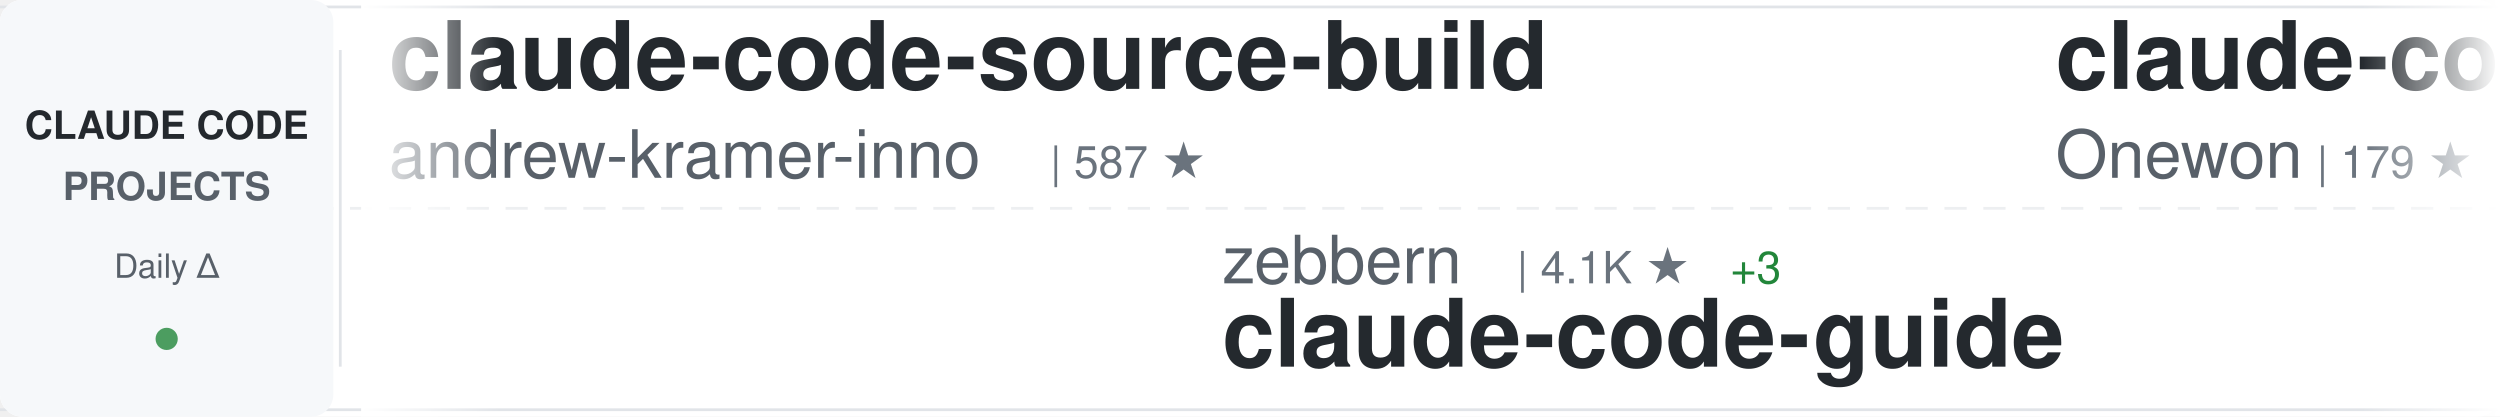
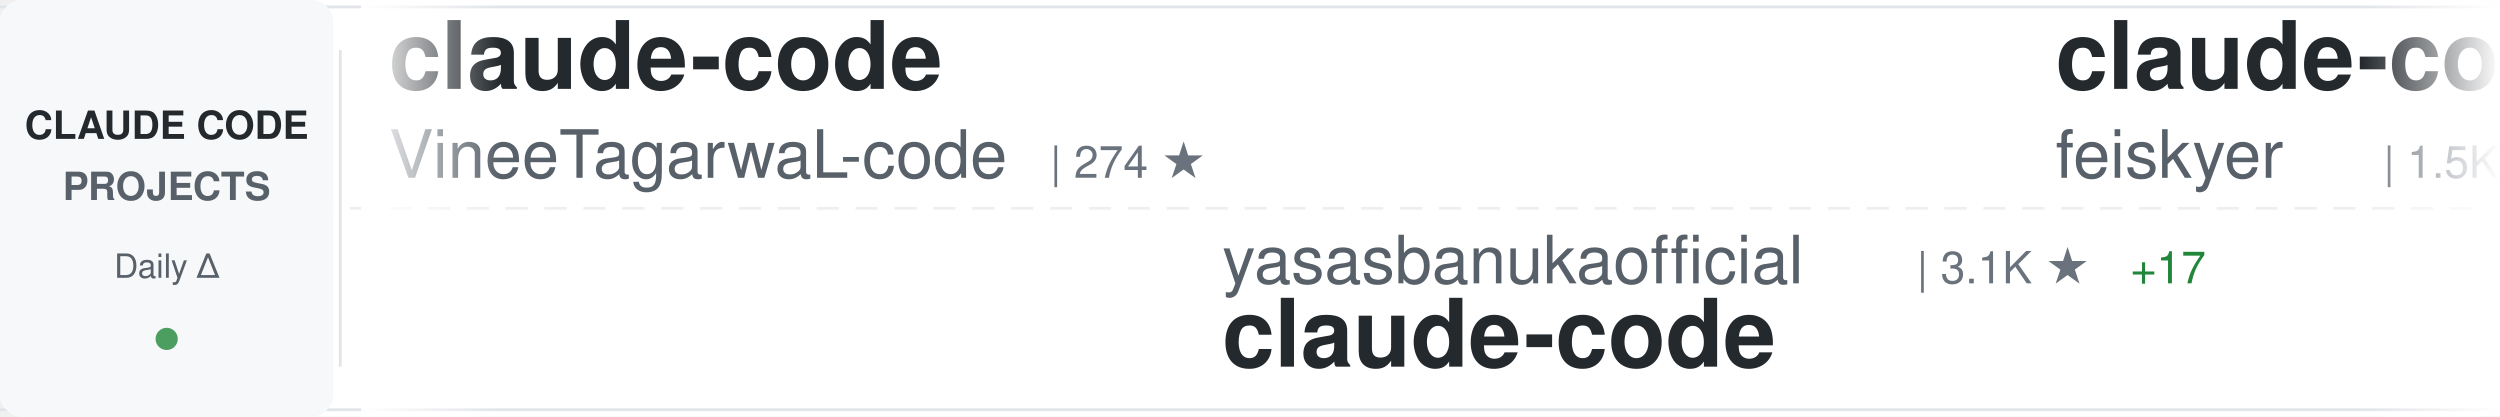
<svg xmlns="http://www.w3.org/2000/svg" width="900" height="150">
  <defs>
    <linearGradient id="awesomeLeftFade" x1="0%" y1="0%" x2="100%" y2="0%">
      <stop offset="0%" style="stop-color:#ffffff;stop-opacity:1" />
      <stop offset="100%" style="stop-color:#ffffff;stop-opacity:0" />
    </linearGradient>
    <linearGradient id="awesomeRightFade" x1="0%" y1="0%" x2="100%" y2="0%">
      <stop offset="0%" style="stop-color:#ffffff;stop-opacity:0" />
      <stop offset="100%" style="stop-color:#ffffff;stop-opacity:1" />
    </linearGradient>
  </defs>
  <rect width="900" height="150" fill="#ffffff" rx="8" />
  <rect x="0" y="2" width="900" height="1" fill="#e1e4e8" />
  <rect x="0" y="147" width="900" height="1" fill="#e1e4e8" />
  <line x1="0" y1="75" x2="900" y2="75" stroke="#e1e4e8" stroke-width="1" stroke-dasharray="8 6" opacity="0.6" />
  <rect x="0" y="0" width="120" height="150" fill="#f6f8fa" rx="8" />
  <text x="60" y="50" font-family="-apple-system, BlinkMacSystemFont, 'Segoe UI', Helvetica, Arial, sans-serif" font-size="14" font-weight="600" fill="#24292e" text-anchor="middle">CLAUDE CODE</text>
  <text x="60" y="72" font-family="-apple-system, BlinkMacSystemFont, 'Segoe UI', Helvetica, Arial, sans-serif" font-size="14" font-weight="600" fill="#586069" text-anchor="middle">PROJECTS</text>
  <text x="60" y="100" font-family="-apple-system, BlinkMacSystemFont, 'Segoe UI', Helvetica, Arial, sans-serif" font-size="12" font-weight="500" fill="#586069" text-anchor="middle">Daily Δ</text>
  <circle cx="60" cy="122" r="4" fill="#22863a" opacity="0.8" />
  <rect x="122" y="18" width="1" height="114" fill="#e1e4e8" />
  <clipPath id="awesomeTickerClip">
    <rect x="130" y="0" width="770" height="150" />
  </clipPath>
  <g clip-path="url(#awesomeTickerClip)">
    <g id="awesomeTickerItems">
      <animateTransform attributeName="transform" attributeType="XML" type="translate" from="0 0" to="-3000 0" dur="54s" repeatCount="indefinite" />
      <g transform="translate(0, 0)">
-         <text x="140" y="32" font-family="-apple-system, BlinkMacSystemFont, 'Segoe UI', Helvetica, Arial, sans-serif" font-size="34" font-weight="600" fill="#24292e">claude-code-source-build</text>
-         <text x="140" y="64" font-family="-apple-system, BlinkMacSystemFont, 'Segoe UI', Helvetica, Arial, sans-serif" font-size="24" font-weight="400" fill="#586069">andrew-kramer-inno</text>
-         <text x="378" y="64" font-family="-apple-system, BlinkMacSystemFont, 'Segoe UI', Helvetica, Arial, sans-serif" font-size="16" font-weight="500" fill="#6a737d">| 587 ★</text>
+         <text x="140" y="32" font-family="-apple-system, BlinkMacSystemFont, 'Segoe UI', Helvetica, Arial, sans-serif" font-size="34" font-weight="600" fill="#24292e">claude-code</text>
+         <text x="140" y="64" font-family="-apple-system, BlinkMacSystemFont, 'Segoe UI', Helvetica, Arial, sans-serif" font-size="24" font-weight="400" fill="#586069">VineeTagarwaL-code</text>
+         <text x="378" y="64" font-family="-apple-system, BlinkMacSystemFont, 'Segoe UI', Helvetica, Arial, sans-serif" font-size="16" font-weight="500" fill="#6a737d">| 274 ★</text>
      </g>
      <g transform="translate(300, 0)">
-         <text x="140" y="102" font-family="-apple-system, BlinkMacSystemFont, 'Segoe UI', Helvetica, Arial, sans-serif" font-size="24" font-weight="400" fill="#586069">zebbern</text>
-         <text x="246" y="102" font-family="-apple-system, BlinkMacSystemFont, 'Segoe UI', Helvetica, Arial, sans-serif" font-size="16" font-weight="500" fill="#6a737d">| 4.1K ★</text>
-         <text x="323" y="102" font-family="-apple-system, BlinkMacSystemFont, 'Segoe UI', Helvetica, Arial, sans-serif" font-size="16" font-weight="500" fill="#22863a"> +3</text>
-         <text x="140" y="132" font-family="-apple-system, BlinkMacSystemFont, 'Segoe UI', Helvetica, Arial, sans-serif" font-size="34" font-weight="600" fill="#24292e">claude-code-guide</text>
+         <text x="140" y="102" font-family="-apple-system, BlinkMacSystemFont, 'Segoe UI', Helvetica, Arial, sans-serif" font-size="24" font-weight="400" fill="#586069">yasasbanukaofficial</text>
+         <text x="390" y="102" font-family="-apple-system, BlinkMacSystemFont, 'Segoe UI', Helvetica, Arial, sans-serif" font-size="16" font-weight="500" fill="#6a737d">| 3.1K ★</text>
+         <text x="467" y="102" font-family="-apple-system, BlinkMacSystemFont, 'Segoe UI', Helvetica, Arial, sans-serif" font-size="16" font-weight="500" fill="#22863a"> +17</text>
+         <text x="140" y="132" font-family="-apple-system, BlinkMacSystemFont, 'Segoe UI', Helvetica, Arial, sans-serif" font-size="34" font-weight="600" fill="#24292e">claude-code</text>
      </g>
      <g transform="translate(600, 0)">
-         <text x="140" y="32" font-family="-apple-system, BlinkMacSystemFont, 'Segoe UI', Helvetica, Arial, sans-serif" font-size="34" font-weight="600" fill="#24292e">claude-code</text>
-         <text x="140" y="64" font-family="-apple-system, BlinkMacSystemFont, 'Segoe UI', Helvetica, Arial, sans-serif" font-size="24" font-weight="400" fill="#586069">Onewon</text>
-         <text x="234" y="64" font-family="-apple-system, BlinkMacSystemFont, 'Segoe UI', Helvetica, Arial, sans-serif" font-size="16" font-weight="500" fill="#6a737d">| 179 ★</text>
+         <text x="140" y="32" font-family="-apple-system, BlinkMacSystemFont, 'Segoe UI', Helvetica, Arial, sans-serif" font-size="34" font-weight="600" fill="#24292e">claude-code-settings</text>
+         <text x="140" y="64" font-family="-apple-system, BlinkMacSystemFont, 'Segoe UI', Helvetica, Arial, sans-serif" font-size="24" font-weight="400" fill="#586069">feiskyer</text>
+         <text x="258" y="64" font-family="-apple-system, BlinkMacSystemFont, 'Segoe UI', Helvetica, Arial, sans-serif" font-size="16" font-weight="500" fill="#6a737d">| 1.5K ★</text>
+         <text x="335" y="64" font-family="-apple-system, BlinkMacSystemFont, 'Segoe UI', Helvetica, Arial, sans-serif" font-size="16" font-weight="500" fill="#22863a"> +3</text>
      </g>
      <g transform="translate(900, 0)">
-         <text x="140" y="102" font-family="-apple-system, BlinkMacSystemFont, 'Segoe UI', Helvetica, Arial, sans-serif" font-size="24" font-weight="400" fill="#586069">nicedreamzapp</text>
-         <text x="318" y="102" font-family="-apple-system, BlinkMacSystemFont, 'Segoe UI', Helvetica, Arial, sans-serif" font-size="16" font-weight="500" fill="#6a737d">| 2.5K ★</text>
-         <text x="395" y="102" font-family="-apple-system, BlinkMacSystemFont, 'Segoe UI', Helvetica, Arial, sans-serif" font-size="16" font-weight="500" fill="#22863a"> +18</text>
-         <text x="140" y="132" font-family="-apple-system, BlinkMacSystemFont, 'Segoe UI', Helvetica, Arial, sans-serif" font-size="34" font-weight="600" fill="#24292e">claude-code-local</text>
+         <text x="140" y="102" font-family="-apple-system, BlinkMacSystemFont, 'Segoe UI', Helvetica, Arial, sans-serif" font-size="24" font-weight="400" fill="#586069">freestylefly</text>
+         <text x="306" y="102" font-family="-apple-system, BlinkMacSystemFont, 'Segoe UI', Helvetica, Arial, sans-serif" font-size="16" font-weight="500" fill="#6a737d">| 124 ★</text>
+         <text x="140" y="132" font-family="-apple-system, BlinkMacSystemFont, 'Segoe UI', Helvetica, Arial, sans-serif" font-size="34" font-weight="600" fill="#24292e">claude-code</text>
      </g>
      <g transform="translate(1200, 0)">
-         <text x="140" y="32" font-family="-apple-system, BlinkMacSystemFont, 'Segoe UI', Helvetica, Arial, sans-serif" font-size="34" font-weight="600" fill="#24292e">claude-code-reverse</text>
-         <text x="140" y="64" font-family="-apple-system, BlinkMacSystemFont, 'Segoe UI', Helvetica, Arial, sans-serif" font-size="24" font-weight="400" fill="#586069">Yuyz0112</text>
-         <text x="258" y="64" font-family="-apple-system, BlinkMacSystemFont, 'Segoe UI', Helvetica, Arial, sans-serif" font-size="16" font-weight="500" fill="#6a737d">| 2.4K ★</text>
+         <text x="140" y="32" font-family="-apple-system, BlinkMacSystemFont, 'Segoe UI', Helvetica, Arial, sans-serif" font-size="34" font-weight="600" fill="#24292e">Claude-Code-Game-Studios</text>
+         <text x="140" y="64" font-family="-apple-system, BlinkMacSystemFont, 'Segoe UI', Helvetica, Arial, sans-serif" font-size="24" font-weight="400" fill="#586069">Donchitos</text>
+         <text x="270" y="64" font-family="-apple-system, BlinkMacSystemFont, 'Segoe UI', Helvetica, Arial, sans-serif" font-size="16" font-weight="500" fill="#6a737d">| 18.0K ★</text>
+         <text x="356" y="64" font-family="-apple-system, BlinkMacSystemFont, 'Segoe UI', Helvetica, Arial, sans-serif" font-size="16" font-weight="500" fill="#22863a"> +113</text>
      </g>
      <g transform="translate(1500, 0)">
-         <text x="140" y="102" font-family="-apple-system, BlinkMacSystemFont, 'Segoe UI', Helvetica, Arial, sans-serif" font-size="24" font-weight="400" fill="#586069">ChinaSiro</text>
-         <text x="270" y="102" font-family="-apple-system, BlinkMacSystemFont, 'Segoe UI', Helvetica, Arial, sans-serif" font-size="16" font-weight="500" fill="#6a737d">| 9.1K ★</text>
-         <text x="347" y="102" font-family="-apple-system, BlinkMacSystemFont, 'Segoe UI', Helvetica, Arial, sans-serif" font-size="16" font-weight="500" fill="#22863a"> +8</text>
-         <text x="140" y="132" font-family="-apple-system, BlinkMacSystemFont, 'Segoe UI', Helvetica, Arial, sans-serif" font-size="34" font-weight="600" fill="#24292e">claude-code-sourcemap</text>
+         <text x="140" y="102" font-family="-apple-system, BlinkMacSystemFont, 'Segoe UI', Helvetica, Arial, sans-serif" font-size="24" font-weight="400" fill="#586069">JrCx7scC</text>
+         <text x="258" y="102" font-family="-apple-system, BlinkMacSystemFont, 'Segoe UI', Helvetica, Arial, sans-serif" font-size="16" font-weight="500" fill="#6a737d">| 367 ★</text>
+         <text x="140" y="132" font-family="-apple-system, BlinkMacSystemFont, 'Segoe UI', Helvetica, Arial, sans-serif" font-size="34" font-weight="600" fill="#24292e">claude-code-source</text>
      </g>
      <g transform="translate(1800, 0)">
-         <text x="140" y="32" font-family="-apple-system, BlinkMacSystemFont, 'Segoe UI', Helvetica, Arial, sans-serif" font-size="34" font-weight="600" fill="#24292e">awesome-claude-skills</text>
-         <text x="140" y="64" font-family="-apple-system, BlinkMacSystemFont, 'Segoe UI', Helvetica, Arial, sans-serif" font-size="24" font-weight="400" fill="#586069">ComposioHQ</text>
-         <text x="282" y="64" font-family="-apple-system, BlinkMacSystemFont, 'Segoe UI', Helvetica, Arial, sans-serif" font-size="16" font-weight="500" fill="#6a737d">| 59.0K ★</text>
-         <text x="368" y="64" font-family="-apple-system, BlinkMacSystemFont, 'Segoe UI', Helvetica, Arial, sans-serif" font-size="16" font-weight="500" fill="#22863a"> +158</text>
+         <text x="140" y="32" font-family="-apple-system, BlinkMacSystemFont, 'Segoe UI', Helvetica, Arial, sans-serif" font-size="34" font-weight="600" fill="#24292e">skills</text>
+         <text x="140" y="64" font-family="-apple-system, BlinkMacSystemFont, 'Segoe UI', Helvetica, Arial, sans-serif" font-size="24" font-weight="400" fill="#586069">anthropics</text>
+         <text x="282" y="64" font-family="-apple-system, BlinkMacSystemFont, 'Segoe UI', Helvetica, Arial, sans-serif" font-size="16" font-weight="500" fill="#6a737d">| 131.4K ★</text>
+         <text x="377" y="64" font-family="-apple-system, BlinkMacSystemFont, 'Segoe UI', Helvetica, Arial, sans-serif" font-size="16" font-weight="500" fill="#22863a"> +508</text>
      </g>
      <g transform="translate(2100, 0)">
-         <text x="140" y="102" font-family="-apple-system, BlinkMacSystemFont, 'Segoe UI', Helvetica, Arial, sans-serif" font-size="24" font-weight="400" fill="#586069">Pimzino</text>
-         <text x="246" y="102" font-family="-apple-system, BlinkMacSystemFont, 'Segoe UI', Helvetica, Arial, sans-serif" font-size="16" font-weight="500" fill="#6a737d">| 3.7K ★</text>
-         <text x="323" y="102" font-family="-apple-system, BlinkMacSystemFont, 'Segoe UI', Helvetica, Arial, sans-serif" font-size="16" font-weight="500" fill="#22863a"> +2</text>
-         <text x="140" y="132" font-family="-apple-system, BlinkMacSystemFont, 'Segoe UI', Helvetica, Arial, sans-serif" font-size="34" font-weight="600" fill="#24292e">claude-code-spec-workflo...</text>
+         <text x="140" y="102" font-family="-apple-system, BlinkMacSystemFont, 'Segoe UI', Helvetica, Arial, sans-serif" font-size="24" font-weight="400" fill="#586069">darcyegb</text>
+         <text x="258" y="102" font-family="-apple-system, BlinkMacSystemFont, 'Segoe UI', Helvetica, Arial, sans-serif" font-size="16" font-weight="500" fill="#6a737d">| 690 ★</text>
+         <text x="326" y="102" font-family="-apple-system, BlinkMacSystemFont, 'Segoe UI', Helvetica, Arial, sans-serif" font-size="16" font-weight="500" fill="#22863a"> +4</text>
+         <text x="140" y="132" font-family="-apple-system, BlinkMacSystemFont, 'Segoe UI', Helvetica, Arial, sans-serif" font-size="34" font-weight="600" fill="#24292e">ClaudeCodeAgents</text>
      </g>
      <g transform="translate(2400, 0)">
-         <text x="140" y="32" font-family="-apple-system, BlinkMacSystemFont, 'Segoe UI', Helvetica, Arial, sans-serif" font-size="34" font-weight="600" fill="#24292e">my-claude-code-setup</text>
-         <text x="140" y="64" font-family="-apple-system, BlinkMacSystemFont, 'Segoe UI', Helvetica, Arial, sans-serif" font-size="24" font-weight="400" fill="#586069">centminmod</text>
-         <text x="282" y="64" font-family="-apple-system, BlinkMacSystemFont, 'Segoe UI', Helvetica, Arial, sans-serif" font-size="16" font-weight="500" fill="#6a737d">| 2.3K ★</text>
-         <text x="359" y="64" font-family="-apple-system, BlinkMacSystemFont, 'Segoe UI', Helvetica, Arial, sans-serif" font-size="16" font-weight="500" fill="#22863a"> +4</text>
+         <text x="140" y="32" font-family="-apple-system, BlinkMacSystemFont, 'Segoe UI', Helvetica, Arial, sans-serif" font-size="34" font-weight="600" fill="#24292e">claude-code-sourcemap</text>
+         <text x="140" y="64" font-family="-apple-system, BlinkMacSystemFont, 'Segoe UI', Helvetica, Arial, sans-serif" font-size="24" font-weight="400" fill="#586069">Hyper66666</text>
+         <text x="282" y="64" font-family="-apple-system, BlinkMacSystemFont, 'Segoe UI', Helvetica, Arial, sans-serif" font-size="16" font-weight="500" fill="#6a737d">| 213 ★</text>
      </g>
      <g transform="translate(2700, 0)">
-         <text x="140" y="102" font-family="-apple-system, BlinkMacSystemFont, 'Segoe UI', Helvetica, Arial, sans-serif" font-size="24" font-weight="400" fill="#586069">edmund-io</text>
-         <text x="270" y="102" font-family="-apple-system, BlinkMacSystemFont, 'Segoe UI', Helvetica, Arial, sans-serif" font-size="16" font-weight="500" fill="#6a737d">| 1.4K ★</text>
-         <text x="347" y="102" font-family="-apple-system, BlinkMacSystemFont, 'Segoe UI', Helvetica, Arial, sans-serif" font-size="16" font-weight="500" fill="#22863a"> +1</text>
-         <text x="140" y="132" font-family="-apple-system, BlinkMacSystemFont, 'Segoe UI', Helvetica, Arial, sans-serif" font-size="34" font-weight="600" fill="#24292e">edmunds-claude-code</text>
+         <text x="140" y="102" font-family="-apple-system, BlinkMacSystemFont, 'Segoe UI', Helvetica, Arial, sans-serif" font-size="24" font-weight="400" fill="#586069">SeemSeam</text>
+         <text x="258" y="102" font-family="-apple-system, BlinkMacSystemFont, 'Segoe UI', Helvetica, Arial, sans-serif" font-size="16" font-weight="500" fill="#6a737d">| 2.5K ★</text>
+         <text x="335" y="102" font-family="-apple-system, BlinkMacSystemFont, 'Segoe UI', Helvetica, Arial, sans-serif" font-size="16" font-weight="500" fill="#22863a"> +9</text>
+         <text x="140" y="132" font-family="-apple-system, BlinkMacSystemFont, 'Segoe UI', Helvetica, Arial, sans-serif" font-size="34" font-weight="600" fill="#24292e">claude_codex_bridge</text>
      </g>
      <g transform="translate(3000, 0)">
-         <text x="140" y="32" font-family="-apple-system, BlinkMacSystemFont, 'Segoe UI', Helvetica, Arial, sans-serif" font-size="34" font-weight="600" fill="#24292e">claude-code-source-build</text>
-         <text x="140" y="64" font-family="-apple-system, BlinkMacSystemFont, 'Segoe UI', Helvetica, Arial, sans-serif" font-size="24" font-weight="400" fill="#586069">andrew-kramer-inno</text>
-         <text x="378" y="64" font-family="-apple-system, BlinkMacSystemFont, 'Segoe UI', Helvetica, Arial, sans-serif" font-size="16" font-weight="500" fill="#6a737d">| 587 ★</text>
+         <text x="140" y="32" font-family="-apple-system, BlinkMacSystemFont, 'Segoe UI', Helvetica, Arial, sans-serif" font-size="34" font-weight="600" fill="#24292e">claude-code</text>
+         <text x="140" y="64" font-family="-apple-system, BlinkMacSystemFont, 'Segoe UI', Helvetica, Arial, sans-serif" font-size="24" font-weight="400" fill="#586069">VineeTagarwaL-code</text>
+         <text x="378" y="64" font-family="-apple-system, BlinkMacSystemFont, 'Segoe UI', Helvetica, Arial, sans-serif" font-size="16" font-weight="500" fill="#6a737d">| 274 ★</text>
      </g>
      <g transform="translate(3300, 0)">
-         <text x="140" y="102" font-family="-apple-system, BlinkMacSystemFont, 'Segoe UI', Helvetica, Arial, sans-serif" font-size="24" font-weight="400" fill="#586069">zebbern</text>
-         <text x="246" y="102" font-family="-apple-system, BlinkMacSystemFont, 'Segoe UI', Helvetica, Arial, sans-serif" font-size="16" font-weight="500" fill="#6a737d">| 4.1K ★</text>
-         <text x="323" y="102" font-family="-apple-system, BlinkMacSystemFont, 'Segoe UI', Helvetica, Arial, sans-serif" font-size="16" font-weight="500" fill="#22863a"> +3</text>
-         <text x="140" y="132" font-family="-apple-system, BlinkMacSystemFont, 'Segoe UI', Helvetica, Arial, sans-serif" font-size="34" font-weight="600" fill="#24292e">claude-code-guide</text>
+         <text x="140" y="102" font-family="-apple-system, BlinkMacSystemFont, 'Segoe UI', Helvetica, Arial, sans-serif" font-size="24" font-weight="400" fill="#586069">yasasbanukaofficial</text>
+         <text x="390" y="102" font-family="-apple-system, BlinkMacSystemFont, 'Segoe UI', Helvetica, Arial, sans-serif" font-size="16" font-weight="500" fill="#6a737d">| 3.1K ★</text>
+         <text x="467" y="102" font-family="-apple-system, BlinkMacSystemFont, 'Segoe UI', Helvetica, Arial, sans-serif" font-size="16" font-weight="500" fill="#22863a"> +17</text>
+         <text x="140" y="132" font-family="-apple-system, BlinkMacSystemFont, 'Segoe UI', Helvetica, Arial, sans-serif" font-size="34" font-weight="600" fill="#24292e">claude-code</text>
      </g>
      <g transform="translate(3600, 0)">
-         <text x="140" y="32" font-family="-apple-system, BlinkMacSystemFont, 'Segoe UI', Helvetica, Arial, sans-serif" font-size="34" font-weight="600" fill="#24292e">claude-code</text>
-         <text x="140" y="64" font-family="-apple-system, BlinkMacSystemFont, 'Segoe UI', Helvetica, Arial, sans-serif" font-size="24" font-weight="400" fill="#586069">Onewon</text>
-         <text x="234" y="64" font-family="-apple-system, BlinkMacSystemFont, 'Segoe UI', Helvetica, Arial, sans-serif" font-size="16" font-weight="500" fill="#6a737d">| 179 ★</text>
+         <text x="140" y="32" font-family="-apple-system, BlinkMacSystemFont, 'Segoe UI', Helvetica, Arial, sans-serif" font-size="34" font-weight="600" fill="#24292e">claude-code-settings</text>
+         <text x="140" y="64" font-family="-apple-system, BlinkMacSystemFont, 'Segoe UI', Helvetica, Arial, sans-serif" font-size="24" font-weight="400" fill="#586069">feiskyer</text>
+         <text x="258" y="64" font-family="-apple-system, BlinkMacSystemFont, 'Segoe UI', Helvetica, Arial, sans-serif" font-size="16" font-weight="500" fill="#6a737d">| 1.5K ★</text>
+         <text x="335" y="64" font-family="-apple-system, BlinkMacSystemFont, 'Segoe UI', Helvetica, Arial, sans-serif" font-size="16" font-weight="500" fill="#22863a"> +3</text>
      </g>
      <g transform="translate(3900, 0)">
-         <text x="140" y="102" font-family="-apple-system, BlinkMacSystemFont, 'Segoe UI', Helvetica, Arial, sans-serif" font-size="24" font-weight="400" fill="#586069">nicedreamzapp</text>
-         <text x="318" y="102" font-family="-apple-system, BlinkMacSystemFont, 'Segoe UI', Helvetica, Arial, sans-serif" font-size="16" font-weight="500" fill="#6a737d">| 2.5K ★</text>
-         <text x="395" y="102" font-family="-apple-system, BlinkMacSystemFont, 'Segoe UI', Helvetica, Arial, sans-serif" font-size="16" font-weight="500" fill="#22863a"> +18</text>
-         <text x="140" y="132" font-family="-apple-system, BlinkMacSystemFont, 'Segoe UI', Helvetica, Arial, sans-serif" font-size="34" font-weight="600" fill="#24292e">claude-code-local</text>
+         <text x="140" y="102" font-family="-apple-system, BlinkMacSystemFont, 'Segoe UI', Helvetica, Arial, sans-serif" font-size="24" font-weight="400" fill="#586069">freestylefly</text>
+         <text x="306" y="102" font-family="-apple-system, BlinkMacSystemFont, 'Segoe UI', Helvetica, Arial, sans-serif" font-size="16" font-weight="500" fill="#6a737d">| 124 ★</text>
+         <text x="140" y="132" font-family="-apple-system, BlinkMacSystemFont, 'Segoe UI', Helvetica, Arial, sans-serif" font-size="34" font-weight="600" fill="#24292e">claude-code</text>
      </g>
    </g>
  </g>
  <rect x="130" y="0" width="50" height="150" fill="url(#awesomeLeftFade)" />
  <rect x="850" y="0" width="50" height="150" fill="url(#awesomeRightFade)" />
</svg>
